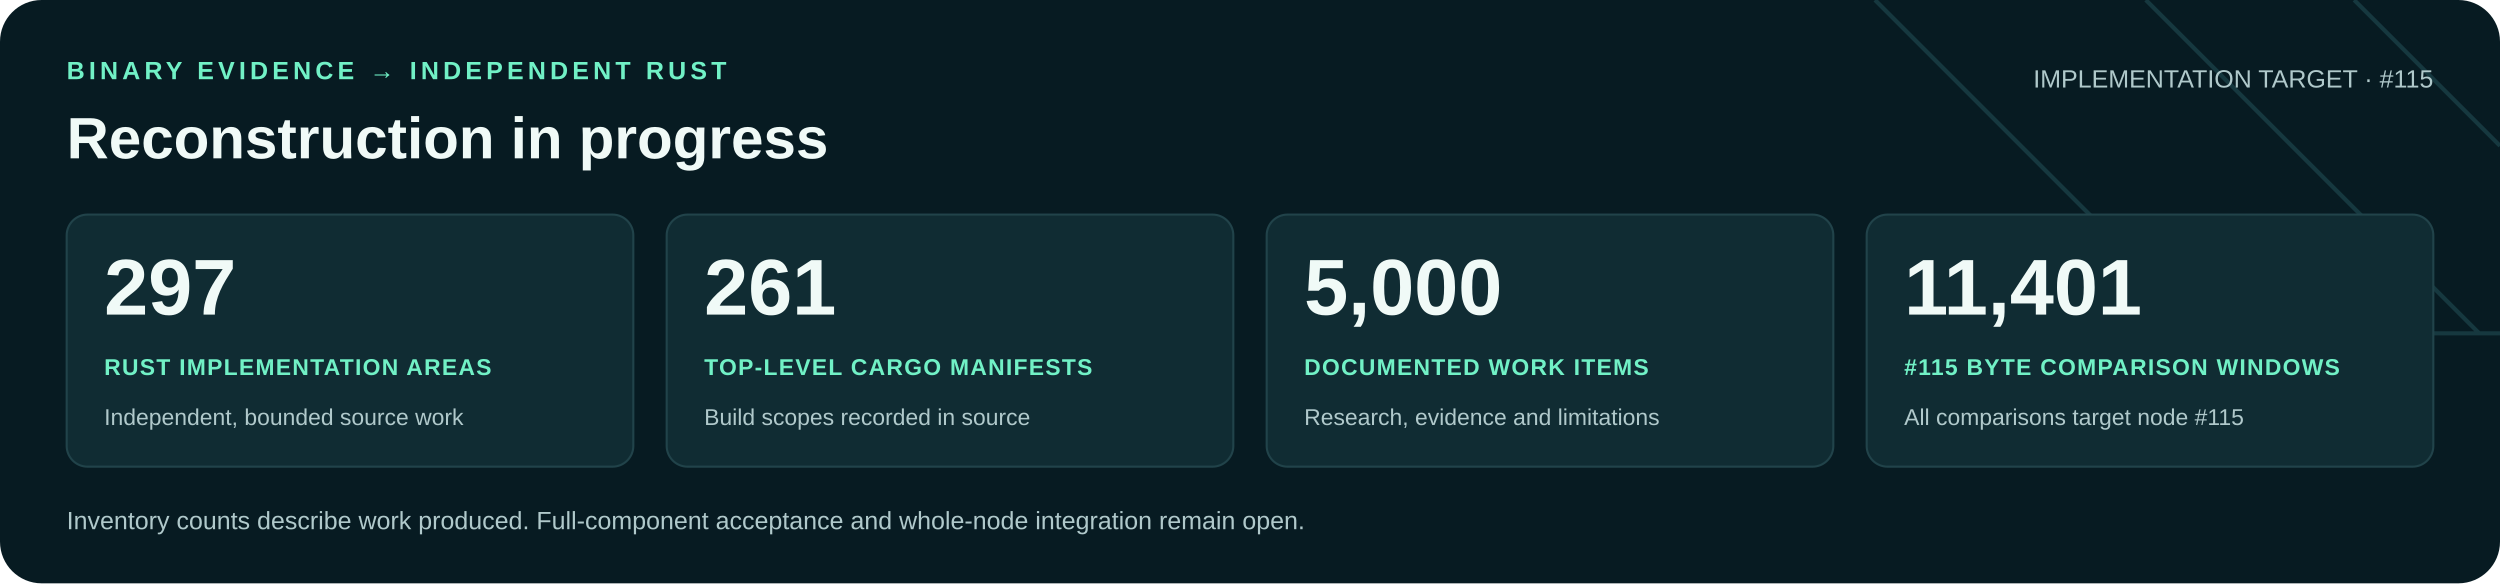
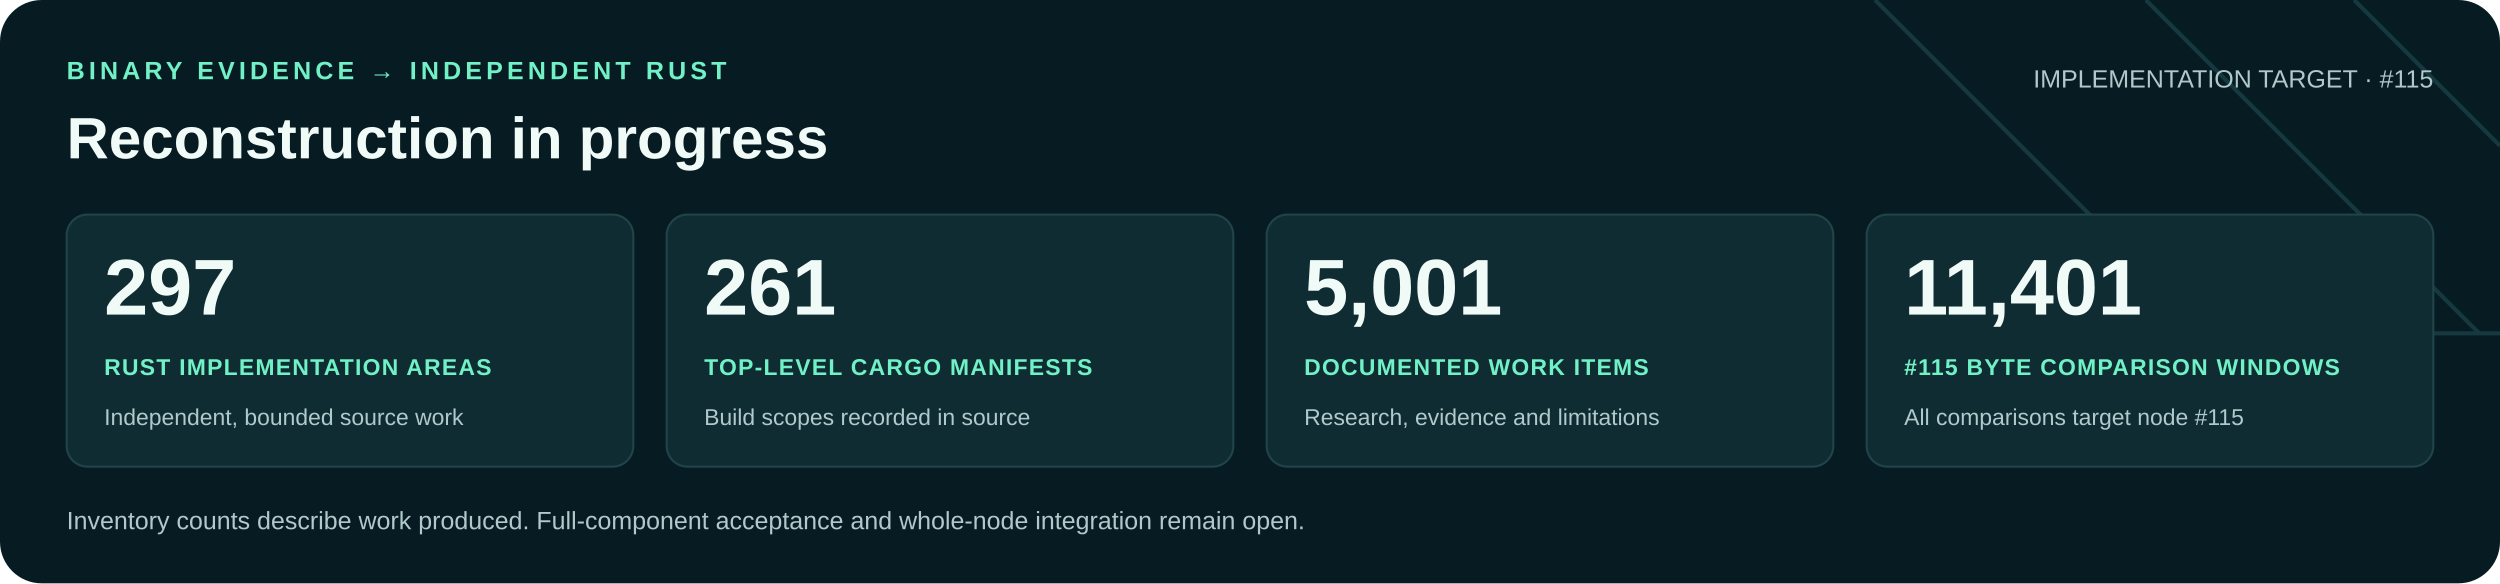
<svg xmlns="http://www.w3.org/2000/svg" width="1200" height="280" viewBox="0 0 1200 280" role="img" aria-labelledby="title desc">
  <rect width="1200" height="280" rx="20" fill="#071b22" />
  <path d="M900 0 1060 160H1200M1030 0 1190 160M1130 0 1200 70" fill="none" stroke="#16383f" stroke-width="2" />
  <g font-family="Arial, Helvetica, sans-serif">
    <text x="32" y="38" fill="#71f1c6" font-size="12" font-weight="700" letter-spacing="2">BINARY EVIDENCE → INDEPENDENT RUST</text>
    <text x="32" y="76" fill="#f0faf7" font-size="28" font-weight="700">Reconstruction in progress</text>
    <text x="1168" y="42" text-anchor="end" fill="#b0c9cb" font-size="12">IMPLEMENTATION TARGET · #115</text>
    <rect x="32" y="103" width="272" height="121" rx="10" fill="#102c33" stroke="#21434a" />
    <text x="50" y="151" fill="#f0faf7" font-size="38" font-weight="700">297</text>
    <text x="50" y="180" fill="#71f1c6" font-size="11" font-weight="700" letter-spacing=".6">RUST IMPLEMENTATION AREAS</text>
    <text x="50" y="204" fill="#b0c9cb" font-size="11">Independent, bounded source work</text>
    <rect x="320" y="103" width="272" height="121" rx="10" fill="#102c33" stroke="#21434a" />
    <text x="338" y="151" fill="#f0faf7" font-size="38" font-weight="700">261</text>
    <text x="338" y="180" fill="#71f1c6" font-size="11" font-weight="700" letter-spacing=".6">TOP-LEVEL CARGO MANIFESTS</text>
    <text x="338" y="204" fill="#b0c9cb" font-size="11">Build scopes recorded in source</text>
    <rect x="608" y="103" width="272" height="121" rx="10" fill="#102c33" stroke="#21434a" />
-     <text x="626" y="151" fill="#f0faf7" font-size="38" font-weight="700">5,000</text>
+     <text x="626" y="151" fill="#f0faf7" font-size="38" font-weight="700">5,001</text>
    <text x="626" y="180" fill="#71f1c6" font-size="11" font-weight="700" letter-spacing=".6">DOCUMENTED WORK ITEMS</text>
    <text x="626" y="204" fill="#b0c9cb" font-size="11">Research, evidence and limitations</text>
    <rect x="896" y="103" width="272" height="121" rx="10" fill="#102c33" stroke="#21434a" />
    <text x="914" y="151" fill="#f0faf7" font-size="38" font-weight="700">11,401</text>
    <text x="914" y="180" fill="#71f1c6" font-size="11" font-weight="700" letter-spacing=".6">#115 BYTE COMPARISON WINDOWS</text>
    <text x="914" y="204" fill="#b0c9cb" font-size="11">All comparisons target node #115</text>
    <text x="32" y="254" fill="#b0c9cb" font-size="12">Inventory counts describe work produced. Full-component acceptance and whole-node integration remain open.</text>
  </g>
</svg>
